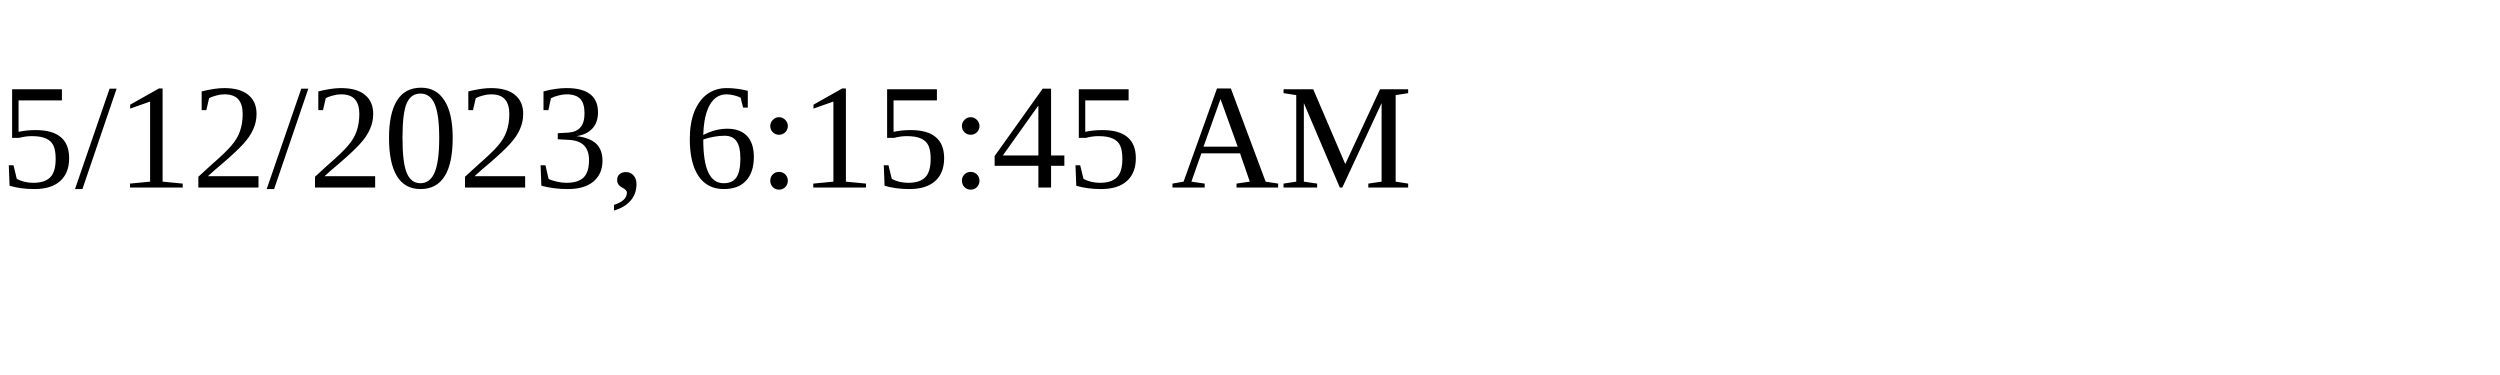
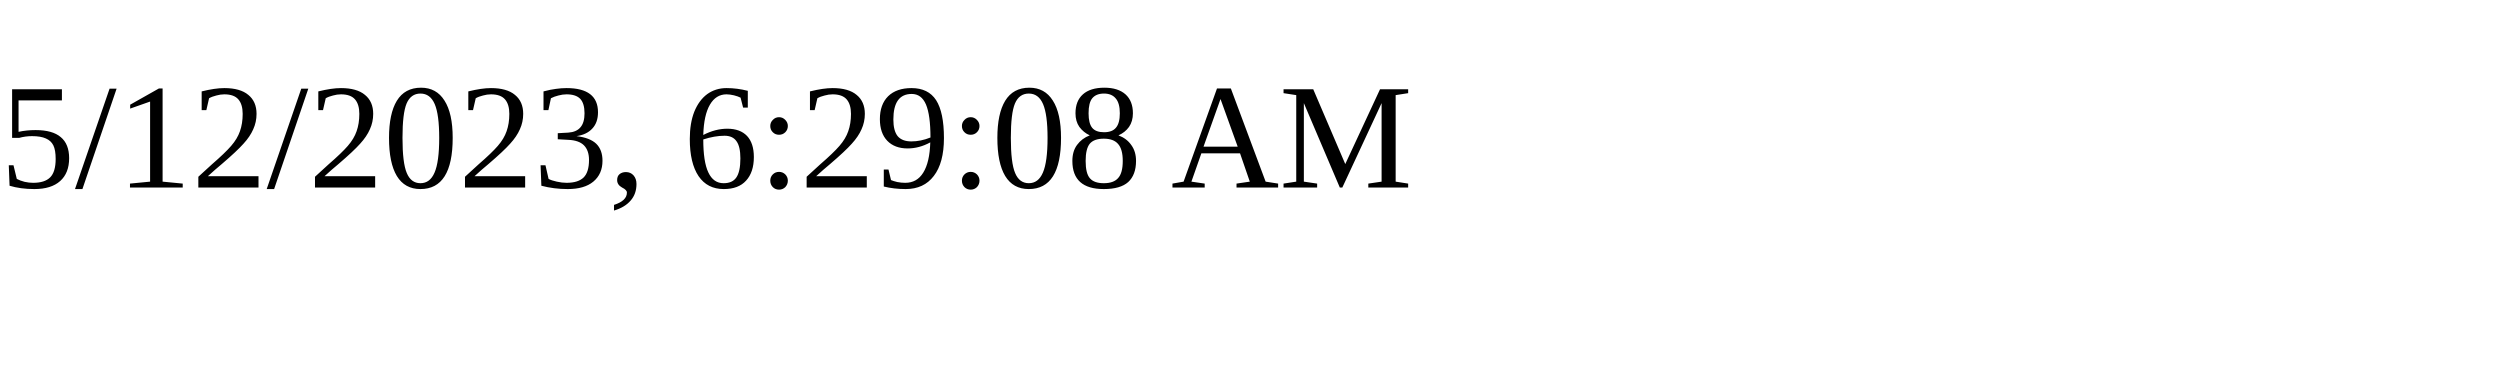
<svg xmlns="http://www.w3.org/2000/svg" height="30" width="200">
-   <text x="0" y="15">5/12/2023, 6:15:45 AM</text>
+   <text x="0" y="15">5/12/2023, 6:29:08 AM</text>
</svg>
